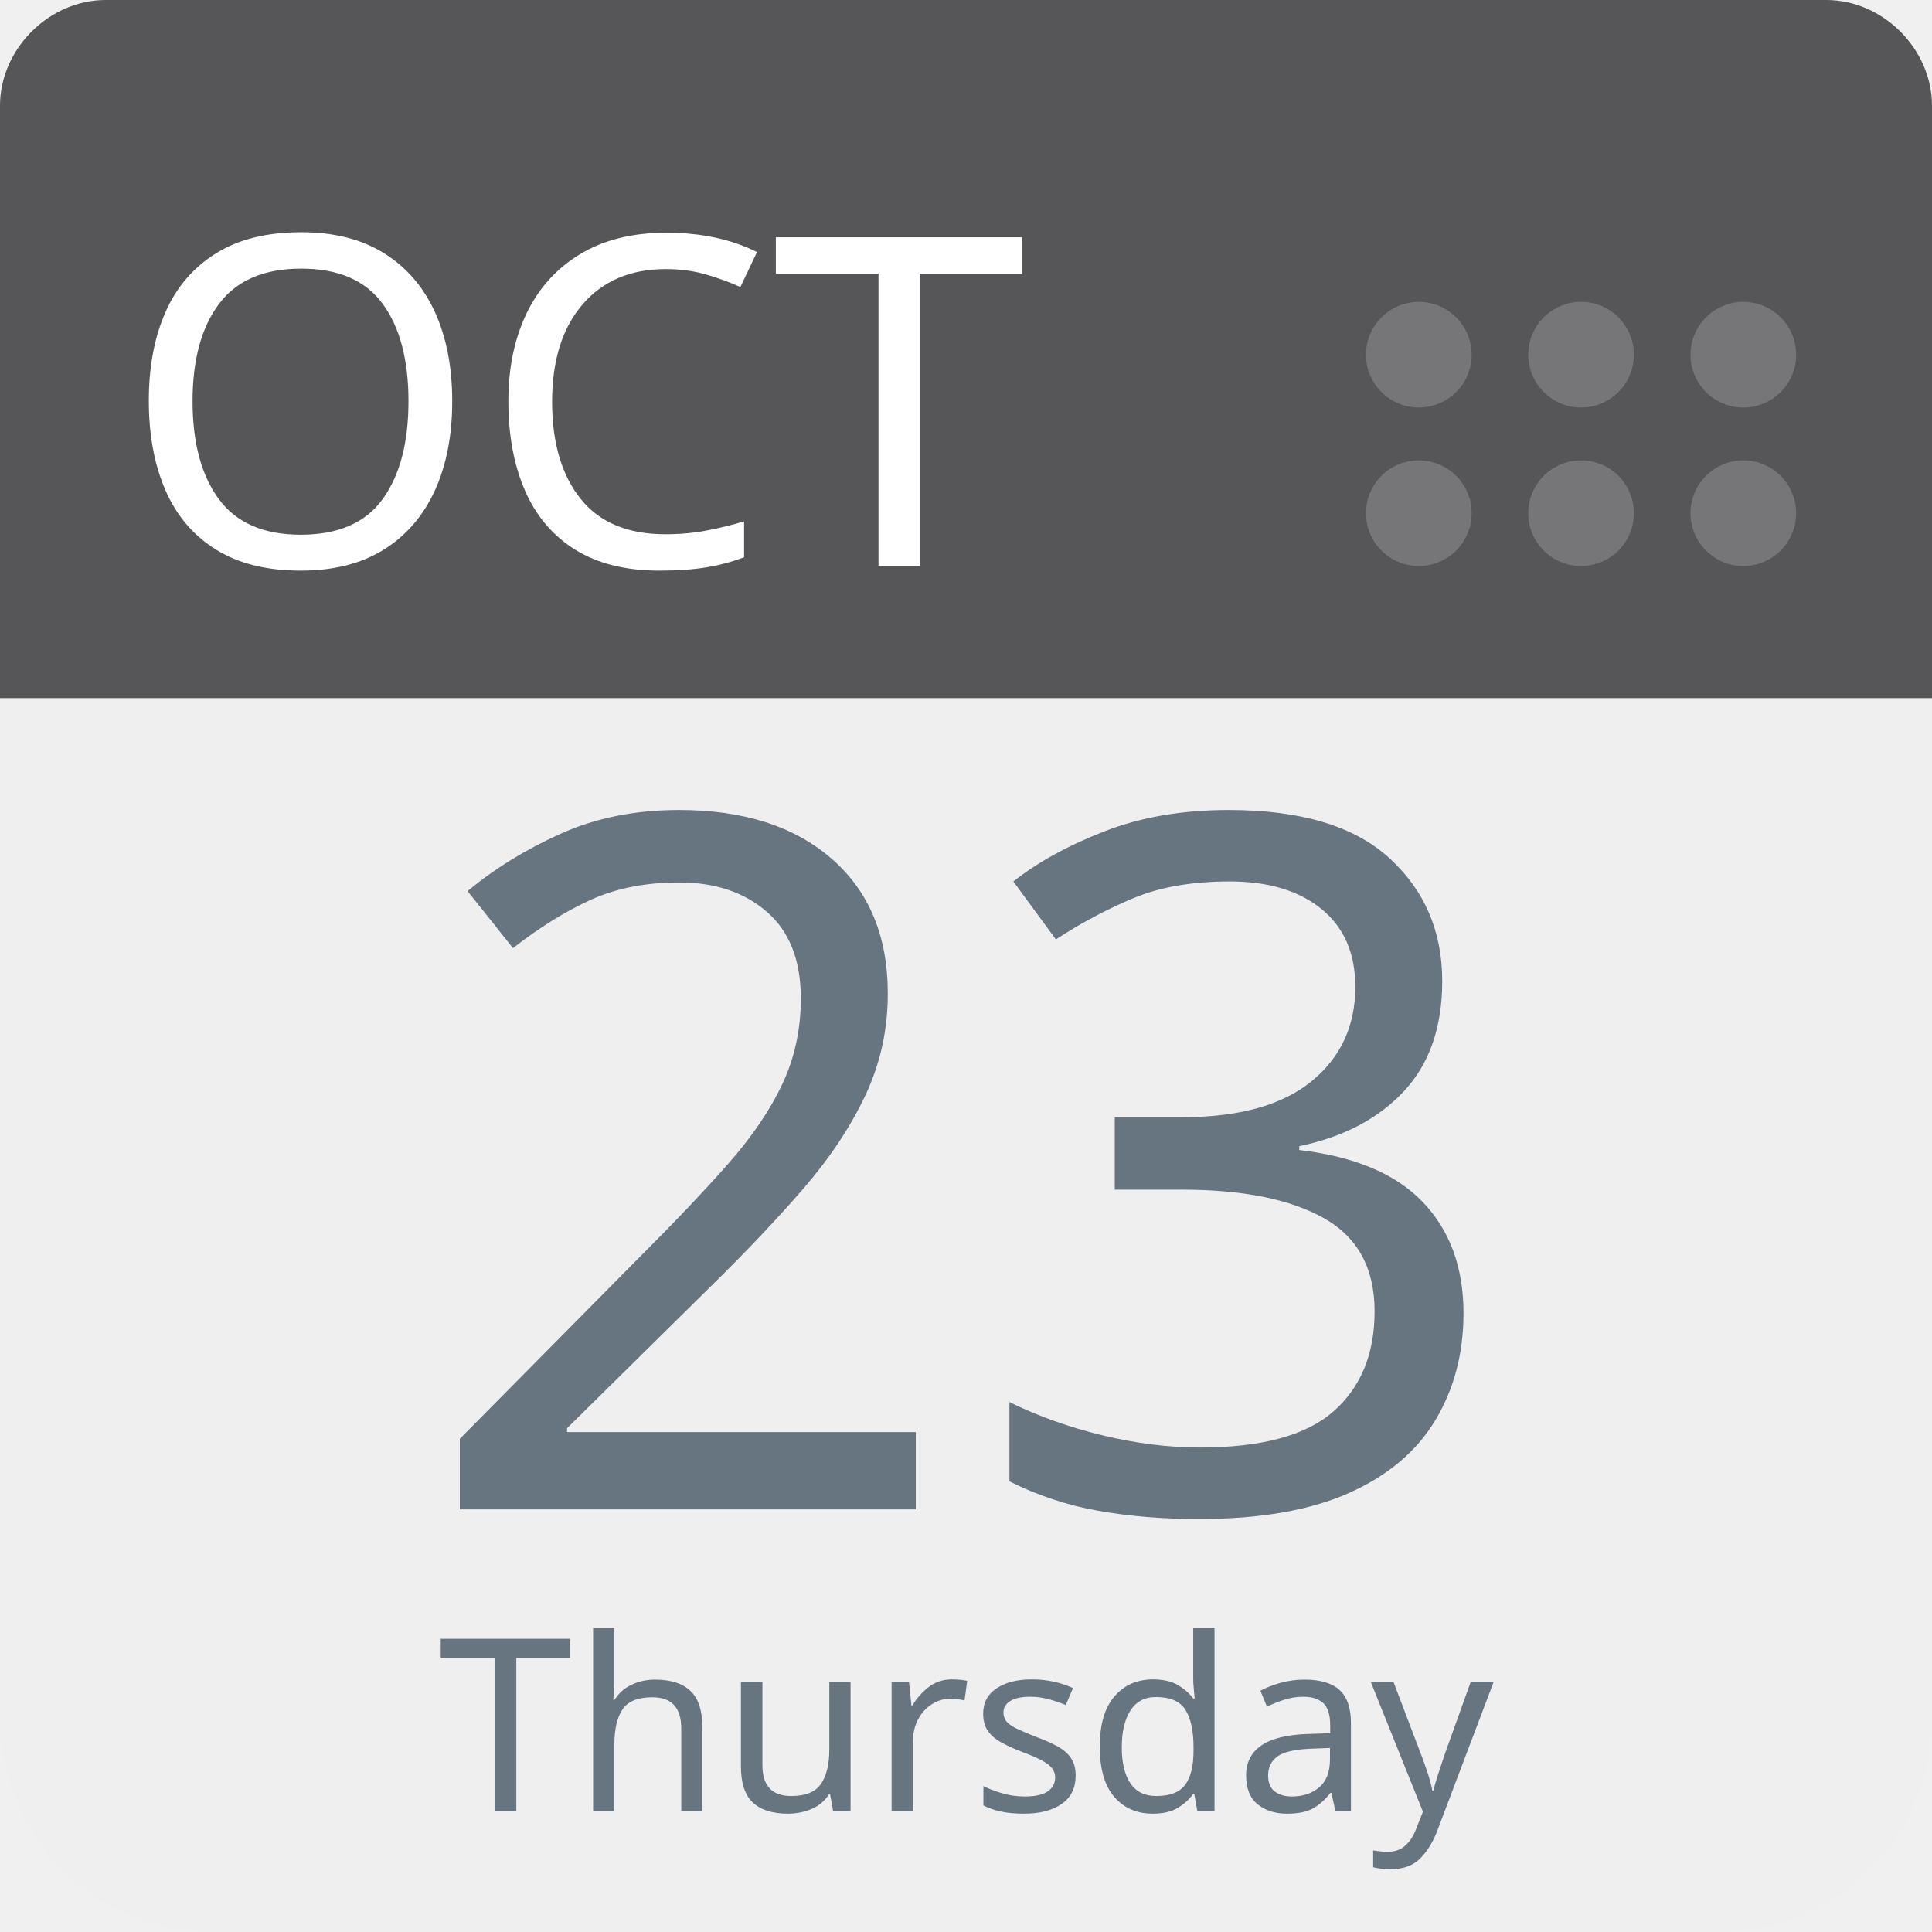
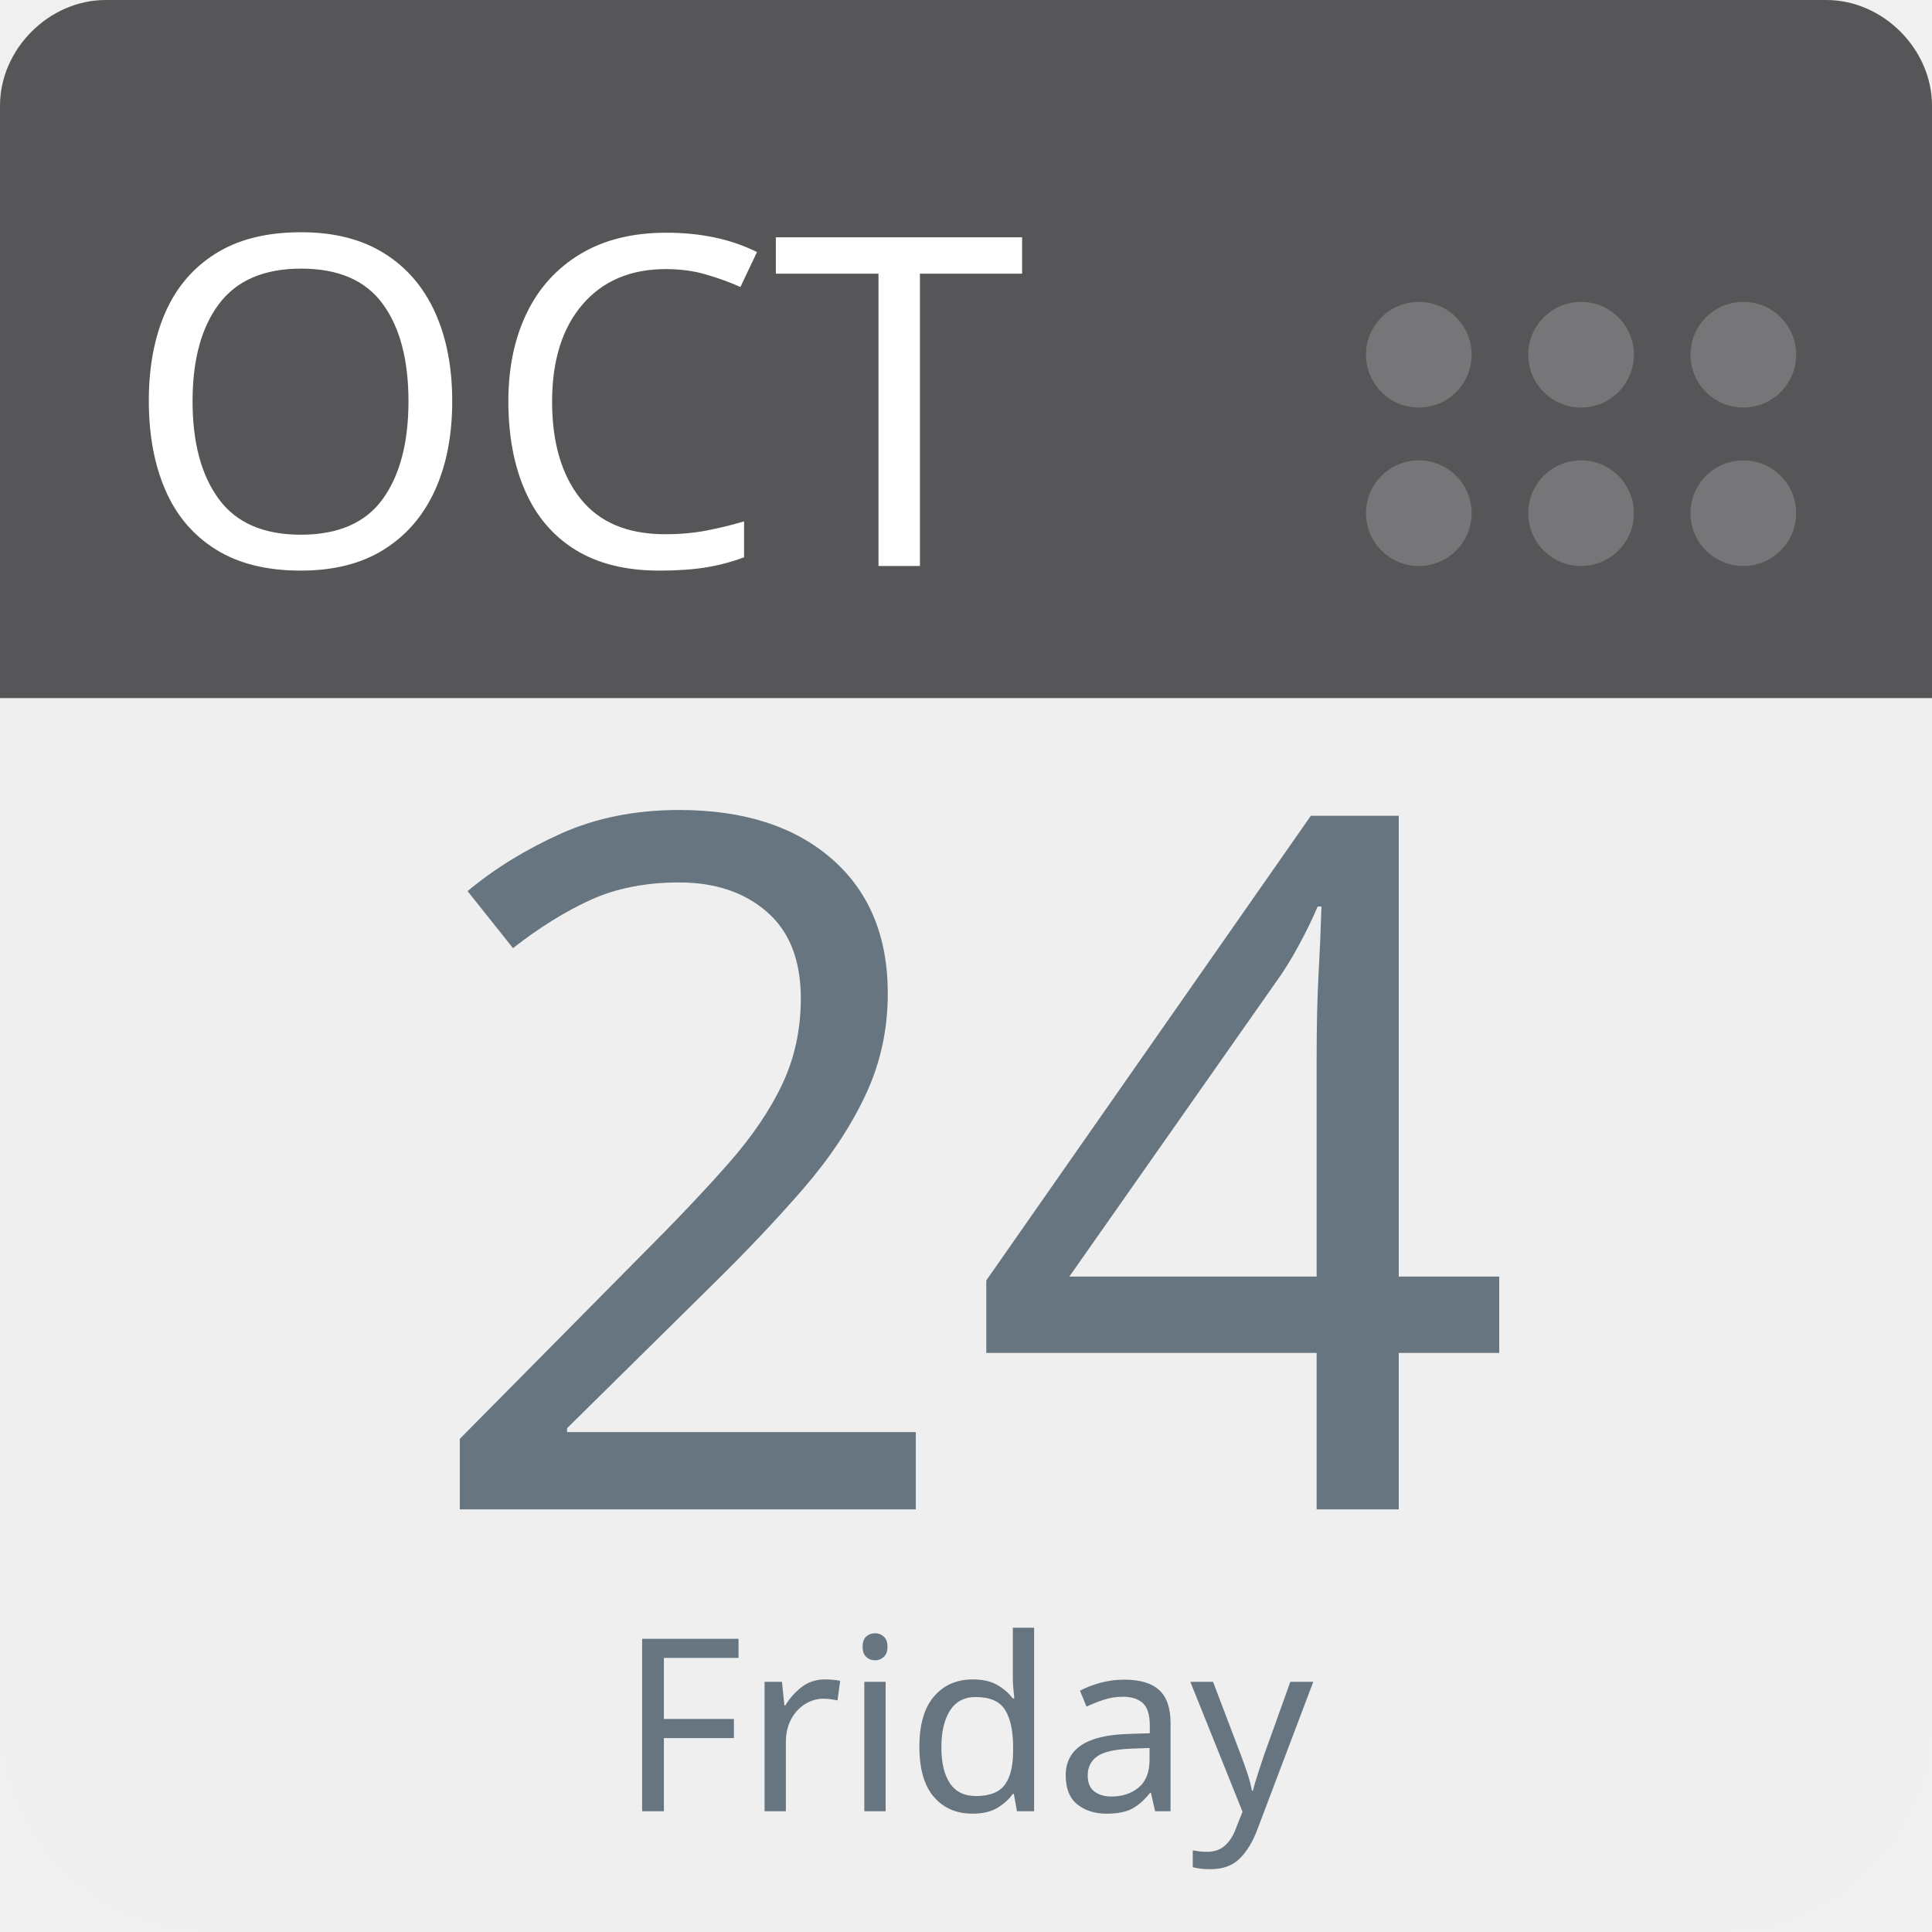
<svg xmlns="http://www.w3.org/2000/svg" aria-label="Calendar" role="img" viewBox="0 0 512 512" width="100%" height="100%" style="cursor: default">
      null
      <path d="m512,455c0,32 -25,57 -57,57l-398,0c-32,0 -57,-25 -57,-57l0,-327c0,-31 25,-57 57,-57l398,0c32,0 57,26 57,57l0,327z" fill="#efefef" />
  <path d="m484,0l-47,0l-409,0c-15,0 -28,13 -28,28l0,157l512,0l0,-157c0,-15 -13,-28 -28,-28z" fill="#565557" />
  <g fill="#767577">
    <circle cx="462" cy="136" r="14" />
    <circle cx="462" cy="94" r="14" />
    <circle cx="419" cy="136" r="14" />
    <circle cx="419" cy="94" r="14" />
    <circle cx="376" cy="136" r="14" />
    <circle cx="376" cy="94" r="14" />
  </g>
  <text id="month" x="32" y="150" fill="#fff" font-family="-apple-system, BlinkMacSystemFont, 'Noto Sans', 'Noto Sans CJK SC', 'Microsoft YaHei', sans-serif, 'Segoe UI', Roboto, 'Helvetica Neue', Arial" font-size="122px" style="text-anchor: left">OCT</text>
-   <text id="day" x="256" y="400" fill="#66757f" font-family="-apple-system, BlinkMacSystemFont, 'Noto Sans', 'Noto Sans CJK SC', 'Microsoft YaHei', sans-serif, 'Segoe UI', Roboto, 'Helvetica Neue', Arial" font-size="256px" style="text-anchor: middle">23</text>
-   <text id="weekday" x="256" y="480" fill="#66757f" font-family="-apple-system, BlinkMacSystemFont, 'Noto Sans', 'Noto Sans CJK SC', 'Microsoft YaHei', sans-serif, 'Segoe UI', Roboto, 'Helvetica Neue', Arial" font-size="64px" style="text-anchor: middle">Thursday</text>
+   <text id="day" x="256" y="400" fill="#66757f" font-family="-apple-system, BlinkMacSystemFont, 'Noto Sans', 'Noto Sans CJK SC', 'Microsoft YaHei', sans-serif, 'Segoe UI', Roboto, 'Helvetica Neue', Arial" font-size="256px" style="text-anchor: middle">24</text>
+   <text id="weekday" x="256" y="480" fill="#66757f" font-family="-apple-system, BlinkMacSystemFont, 'Noto Sans', 'Noto Sans CJK SC', 'Microsoft YaHei', sans-serif, 'Segoe UI', Roboto, 'Helvetica Neue', Arial" font-size="64px" style="text-anchor: middle">Friday</text>
      null
    </svg>
